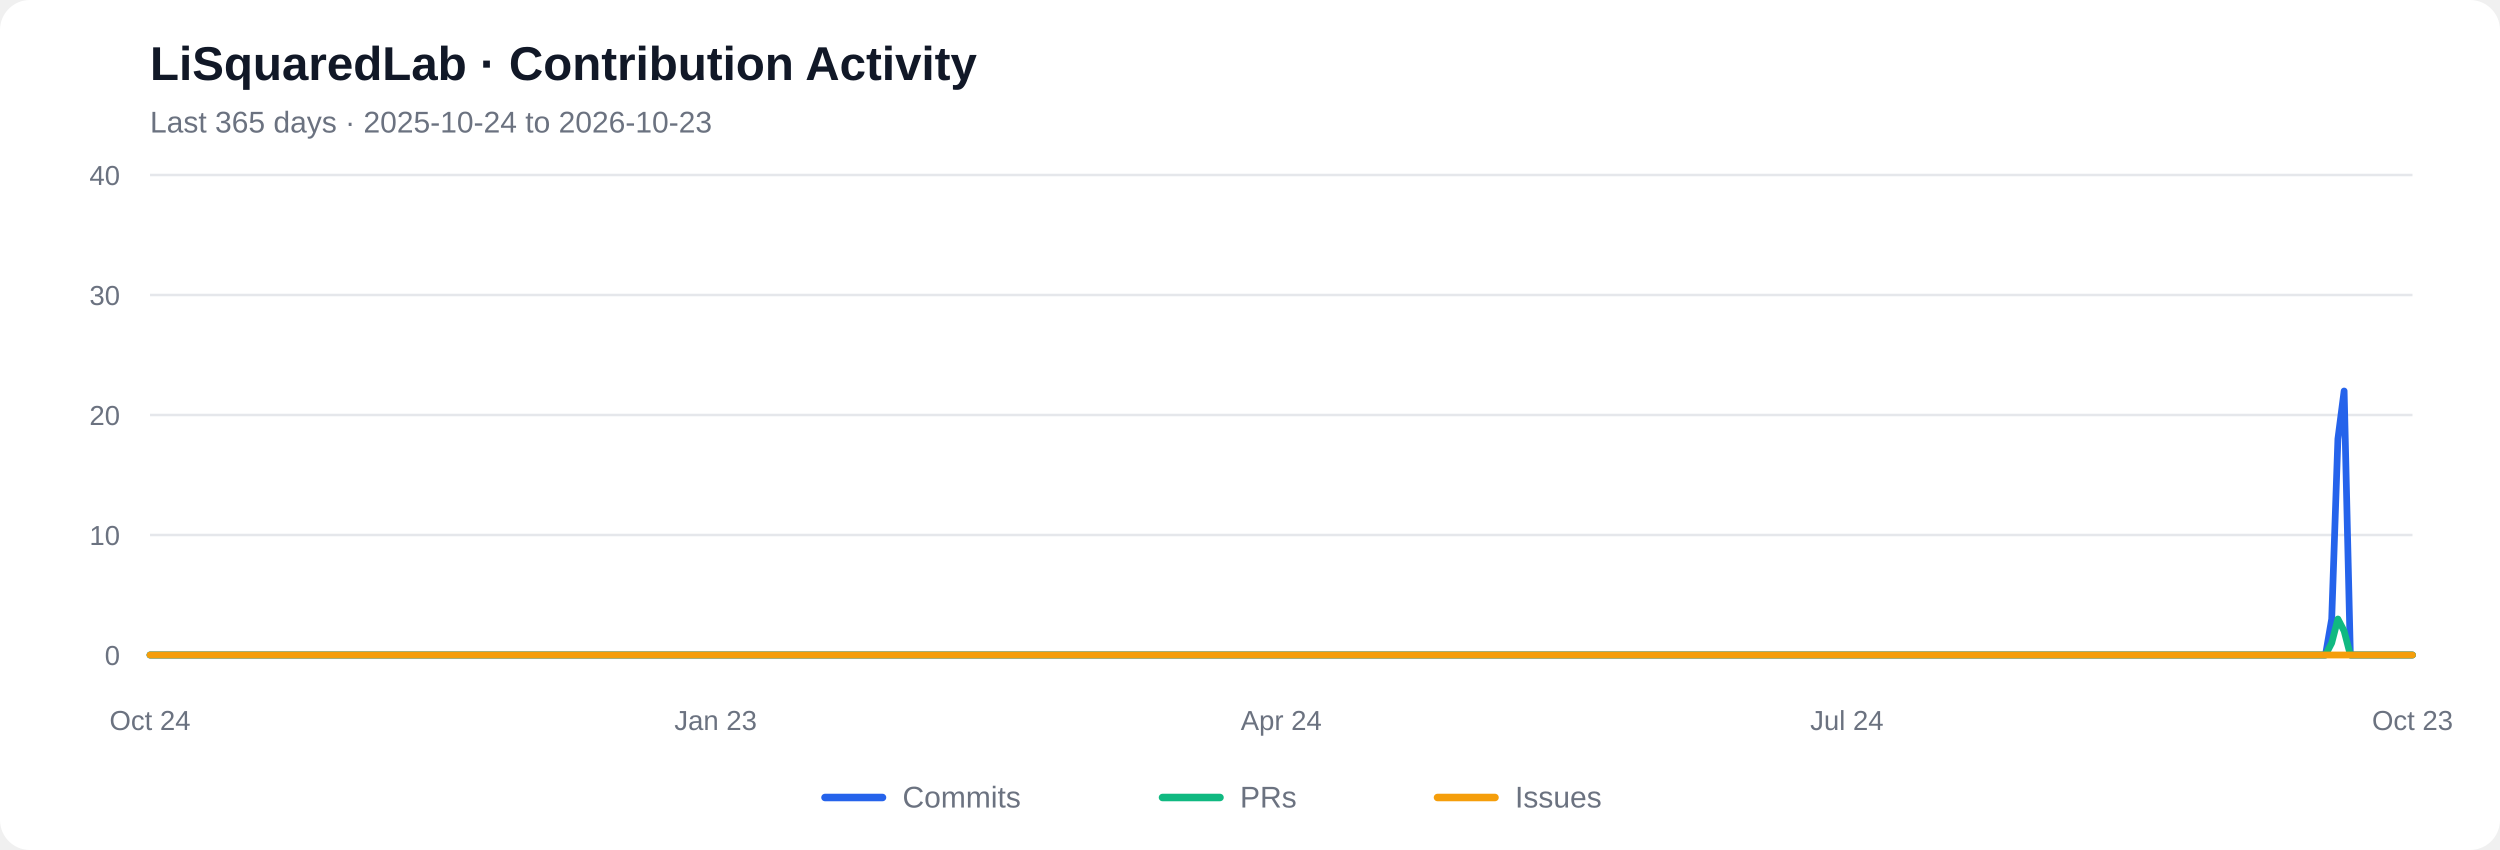
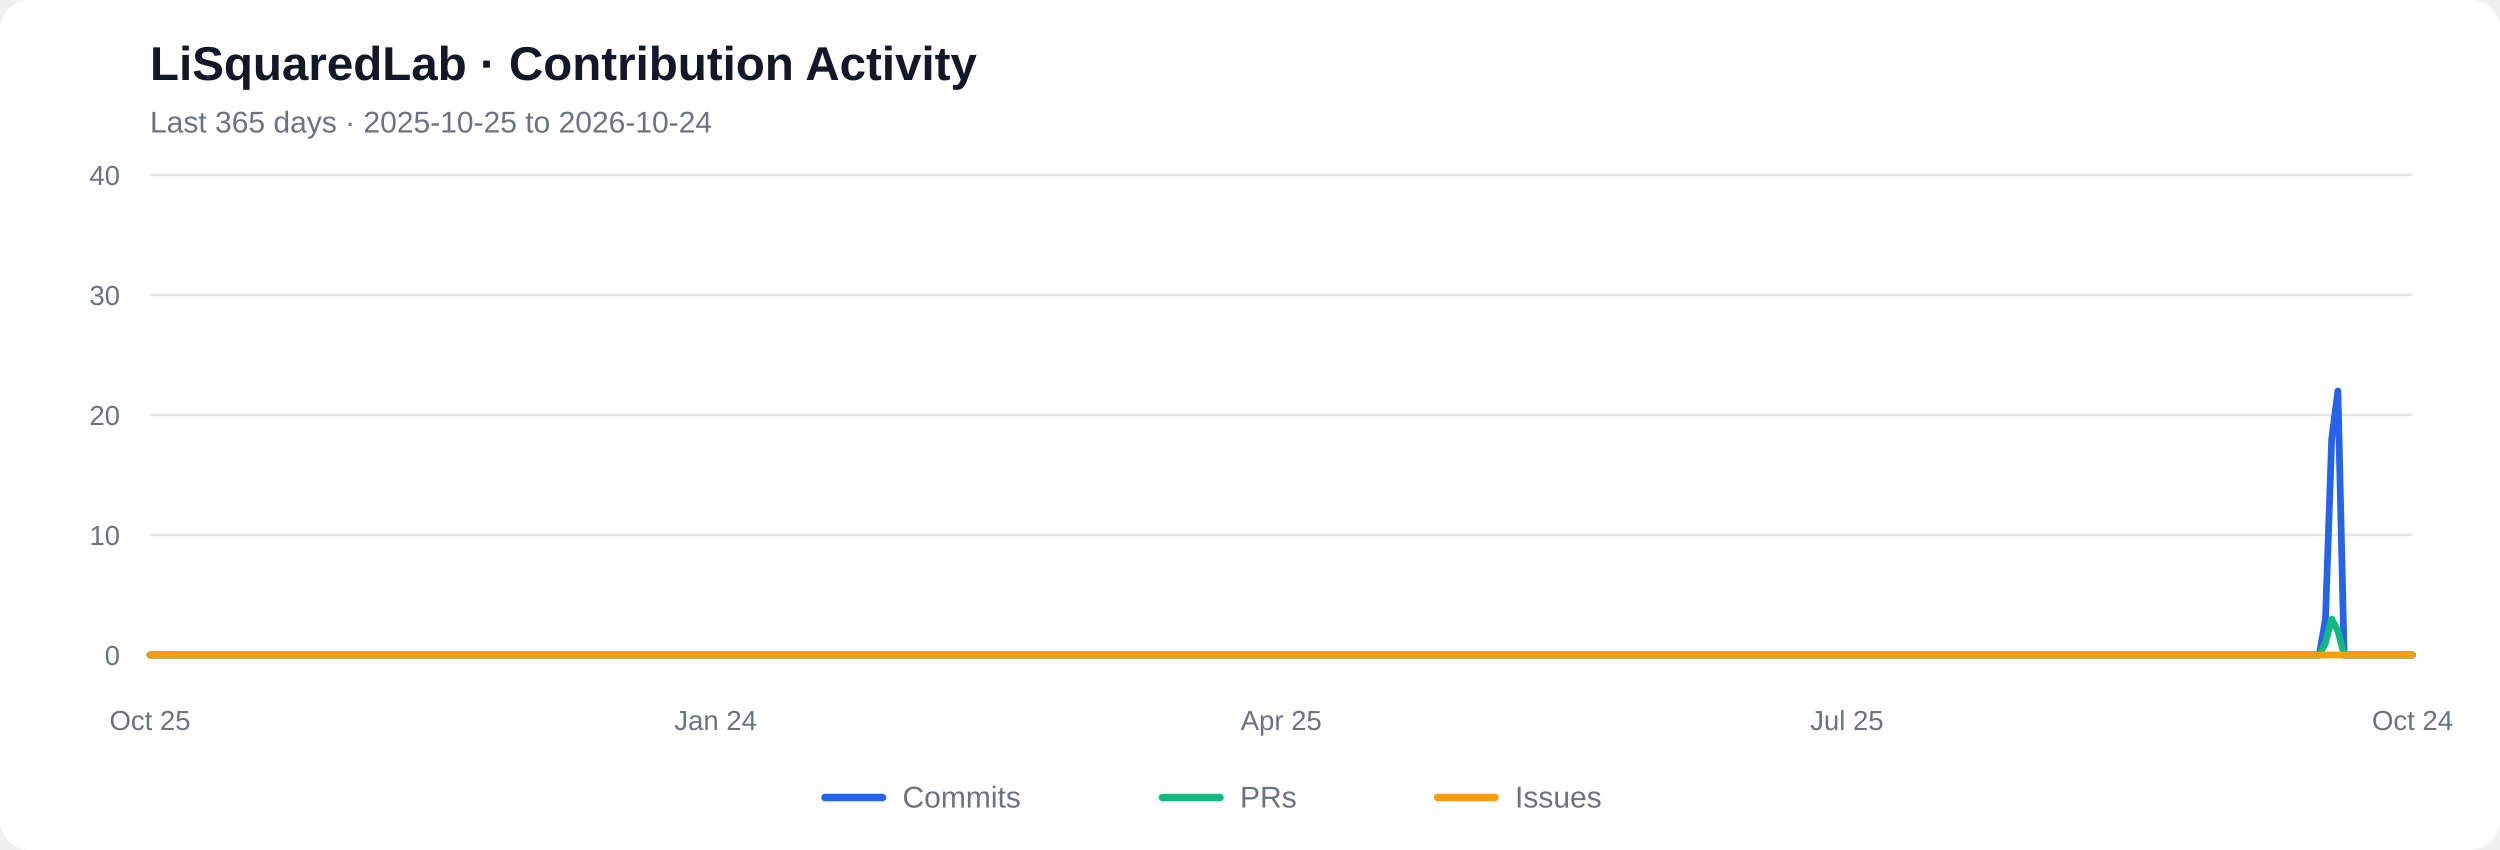
<svg xmlns="http://www.w3.org/2000/svg" viewBox="0 0 1000 340" role="img" aria-labelledby="chart-title chart-desc">
  <rect width="1000" height="340" rx="12" fill="#ffffff" />
  <text x="60" y="32" font-family="Arial, sans-serif" font-size="19" font-weight="600" fill="#111827">LiSquaredLab · Contribution Activity</text>
-   <text x="60" y="53" font-family="Arial, sans-serif" font-size="12" fill="#6b7280">Last 365 days  ·  2025-10-24 to 2026-10-23</text>
+   <text x="60" y="53" font-family="Arial, sans-serif" font-size="12" fill="#6b7280">Last 365 days  ·  2025-10-25 to 2026-10-24</text>
  <line x1="60" y1="262.00" x2="965" y2="262.00" stroke="#e5e7eb" stroke-width="1" />
  <text x="48" y="266.00" text-anchor="end" font-family="Arial, sans-serif" font-size="11" fill="#6b7280">0</text>
  <line x1="60" y1="214.00" x2="965" y2="214.00" stroke="#e5e7eb" stroke-width="1" />
  <text x="48" y="218.00" text-anchor="end" font-family="Arial, sans-serif" font-size="11" fill="#6b7280">10</text>
  <line x1="60" y1="166.00" x2="965" y2="166.00" stroke="#e5e7eb" stroke-width="1" />
  <text x="48" y="170.00" text-anchor="end" font-family="Arial, sans-serif" font-size="11" fill="#6b7280">20</text>
  <line x1="60" y1="118.00" x2="965" y2="118.00" stroke="#e5e7eb" stroke-width="1" />
  <text x="48" y="122.00" text-anchor="end" font-family="Arial, sans-serif" font-size="11" fill="#6b7280">30</text>
  <line x1="60" y1="70.00" x2="965" y2="70.00" stroke="#e5e7eb" stroke-width="1" />
  <text x="48" y="74.00" text-anchor="end" font-family="Arial, sans-serif" font-size="11" fill="#6b7280">40</text>
-   <polyline fill="none" stroke="#2563eb" stroke-width="2.7" stroke-linecap="round" stroke-linejoin="round" points="60.00,262.00 62.49,262.00 64.97,262.00 67.46,262.00 69.95,262.00 72.43,262.00 74.92,262.00 77.40,262.00 79.89,262.00 82.38,262.00 84.86,262.00 87.35,262.00 89.84,262.00 92.32,262.00 94.81,262.00 97.29,262.00 99.78,262.00 102.27,262.00 104.75,262.00 107.24,262.00 109.73,262.00 112.21,262.00 114.70,262.00 117.18,262.00 119.67,262.00 122.16,262.00 124.64,262.00 127.13,262.00 129.62,262.00 132.10,262.00 134.59,262.00 137.07,262.00 139.56,262.00 142.05,262.00 144.53,262.00 147.02,262.00 149.51,262.00 151.99,262.00 154.48,262.00 156.96,262.00 159.45,262.00 161.94,262.00 164.42,262.00 166.91,262.00 169.40,262.00 171.88,262.00 174.37,262.00 176.85,262.00 179.34,262.00 181.83,262.00 184.31,262.00 186.80,262.00 189.29,262.00 191.77,262.00 194.26,262.00 196.74,262.00 199.23,262.00 201.72,262.00 204.20,262.00 206.69,262.00 209.18,262.00 211.66,262.00 214.15,262.00 216.63,262.00 219.12,262.00 221.61,262.00 224.09,262.00 226.58,262.00 229.07,262.00 231.55,262.00 234.04,262.00 236.52,262.00 239.01,262.00 241.50,262.00 243.98,262.00 246.47,262.00 248.96,262.00 251.44,262.00 253.93,262.00 256.41,262.00 258.90,262.00 261.39,262.00 263.87,262.00 266.36,262.00 268.85,262.00 271.33,262.00 273.82,262.00 276.30,262.00 278.79,262.00 281.28,262.00 283.76,262.00 286.25,262.00 288.74,262.00 291.22,262.00 293.71,262.00 296.20,262.00 298.68,262.00 301.17,262.00 303.65,262.00 306.14,262.00 308.63,262.00 311.11,262.00 313.60,262.00 316.09,262.00 318.57,262.00 321.06,262.00 323.54,262.00 326.03,262.00 328.52,262.00 331.00,262.00 333.49,262.00 335.98,262.00 338.46,262.00 340.95,262.00 343.43,262.00 345.92,262.00 348.41,262.00 350.89,262.00 353.38,262.00 355.87,262.00 358.35,262.00 360.84,262.00 363.32,262.00 365.81,262.00 368.30,262.00 370.78,262.00 373.27,262.00 375.76,262.00 378.24,262.00 380.73,262.00 383.21,262.00 385.70,262.00 388.19,262.00 390.67,262.00 393.16,262.00 395.65,262.00 398.13,262.00 400.62,262.00 403.10,262.00 405.59,262.00 408.08,262.00 410.56,262.00 413.05,262.00 415.54,262.00 418.02,262.00 420.51,262.00 422.99,262.00 425.48,262.00 427.97,262.00 430.45,262.00 432.94,262.00 435.43,262.00 437.91,262.00 440.40,262.00 442.88,262.00 445.37,262.00 447.86,262.00 450.34,262.00 452.83,262.00 455.32,262.00 457.80,262.00 460.29,262.00 462.77,262.00 465.26,262.00 467.75,262.00 470.23,262.00 472.72,262.00 475.21,262.00 477.69,262.00 480.18,262.00 482.66,262.00 485.15,262.00 487.64,262.00 490.12,262.00 492.61,262.00 495.10,262.00 497.58,262.00 500.07,262.00 502.55,262.00 505.04,262.00 507.53,262.00 510.01,262.00 512.50,262.00 514.99,262.00 517.47,262.00 519.96,262.00 522.45,262.00 524.93,262.00 527.42,262.00 529.90,262.00 532.39,262.00 534.88,262.00 537.36,262.00 539.85,262.00 542.34,262.00 544.82,262.00 547.31,262.00 549.79,262.00 552.28,262.00 554.77,262.00 557.25,262.00 559.74,262.00 562.23,262.00 564.71,262.00 567.20,262.00 569.68,262.00 572.17,262.00 574.66,262.00 577.14,262.00 579.63,262.00 582.12,262.00 584.60,262.00 587.09,262.00 589.57,262.00 592.06,262.00 594.55,262.00 597.03,262.00 599.52,262.00 602.01,262.00 604.49,262.00 606.98,262.00 609.46,262.00 611.95,262.00 614.44,262.00 616.92,262.00 619.41,262.00 621.90,262.00 624.38,262.00 626.87,262.00 629.35,262.00 631.84,262.00 634.33,262.00 636.81,262.00 639.30,262.00 641.79,262.00 644.27,262.00 646.76,262.00 649.24,262.00 651.73,262.00 654.22,262.00 656.70,262.00 659.19,262.00 661.68,262.00 664.16,262.00 666.65,262.00 669.13,262.00 671.62,262.00 674.11,262.00 676.59,262.00 679.08,262.00 681.57,262.00 684.05,262.00 686.54,262.00 689.02,262.00 691.51,262.00 694.00,262.00 696.48,262.00 698.97,262.00 701.46,262.00 703.94,262.00 706.43,262.00 708.91,262.00 711.40,262.00 713.89,262.00 716.37,262.00 718.86,262.00 721.35,262.00 723.83,262.00 726.32,262.00 728.80,262.00 731.29,262.00 733.78,262.00 736.26,262.00 738.75,262.00 741.24,262.00 743.72,262.00 746.21,262.00 748.70,262.00 751.18,262.00 753.67,262.00 756.15,262.00 758.64,262.00 761.13,262.00 763.61,262.00 766.10,262.00 768.59,262.00 771.07,262.00 773.56,262.00 776.04,262.00 778.53,262.00 781.02,262.00 783.50,262.00 785.99,262.00 788.48,262.00 790.96,262.00 793.45,262.00 795.93,262.00 798.42,262.00 800.91,262.00 803.39,262.00 805.88,262.00 808.37,262.00 810.85,262.00 813.34,262.00 815.82,262.00 818.31,262.00 820.80,262.00 823.28,262.00 825.77,262.00 828.26,262.00 830.74,262.00 833.23,262.00 835.71,262.00 838.20,262.00 840.69,262.00 843.17,262.00 845.66,262.00 848.15,262.00 850.63,262.00 853.12,262.00 855.60,262.00 858.09,262.00 860.58,262.00 863.06,262.00 865.55,262.00 868.04,262.00 870.52,262.00 873.01,262.00 875.49,262.00 877.98,262.00 880.47,262.00 882.95,262.00 885.44,262.00 887.93,262.00 890.41,262.00 892.90,262.00 895.38,262.00 897.87,262.00 900.36,262.00 902.84,262.00 905.33,262.00 907.82,262.00 910.30,262.00 912.79,262.00 915.27,262.00 917.76,262.00 920.25,262.00 922.73,262.00 925.22,262.00 927.71,262.00 930.19,262.00 932.68,247.60 935.16,175.60 937.65,156.40 940.14,262.00 942.62,262.00 945.11,262.00 947.60,262.00 950.08,262.00 952.57,262.00 955.05,262.00 957.54,262.00 960.03,262.00 962.51,262.00 965.00,262.00" />
-   <polyline fill="none" stroke="#10b981" stroke-width="2.7" stroke-linecap="round" stroke-linejoin="round" points="60.00,262.00 62.49,262.00 64.97,262.00 67.46,262.00 69.95,262.00 72.43,262.00 74.92,262.00 77.40,262.00 79.89,262.00 82.38,262.00 84.86,262.00 87.35,262.00 89.84,262.00 92.32,262.00 94.81,262.00 97.29,262.00 99.78,262.00 102.27,262.00 104.75,262.00 107.24,262.00 109.73,262.00 112.21,262.00 114.70,262.00 117.18,262.00 119.67,262.00 122.16,262.00 124.64,262.00 127.13,262.00 129.62,262.00 132.10,262.00 134.59,262.00 137.07,262.00 139.56,262.00 142.05,262.00 144.53,262.00 147.02,262.00 149.51,262.00 151.99,262.00 154.48,262.00 156.96,262.00 159.45,262.00 161.94,262.00 164.42,262.00 166.91,262.00 169.40,262.00 171.88,262.00 174.37,262.00 176.85,262.00 179.34,262.00 181.83,262.00 184.31,262.00 186.80,262.00 189.29,262.00 191.77,262.00 194.26,262.00 196.74,262.00 199.23,262.00 201.72,262.00 204.20,262.00 206.69,262.00 209.18,262.00 211.66,262.00 214.15,262.00 216.63,262.00 219.12,262.00 221.61,262.00 224.09,262.00 226.58,262.00 229.07,262.00 231.55,262.00 234.04,262.00 236.52,262.00 239.01,262.00 241.50,262.00 243.98,262.00 246.47,262.00 248.96,262.00 251.44,262.00 253.93,262.00 256.41,262.00 258.90,262.00 261.39,262.00 263.87,262.00 266.36,262.00 268.85,262.00 271.33,262.00 273.82,262.00 276.30,262.00 278.79,262.00 281.28,262.00 283.76,262.00 286.25,262.00 288.74,262.00 291.22,262.00 293.71,262.00 296.20,262.00 298.68,262.00 301.17,262.00 303.65,262.00 306.14,262.00 308.63,262.00 311.11,262.00 313.60,262.00 316.09,262.00 318.57,262.00 321.06,262.00 323.54,262.00 326.03,262.00 328.52,262.00 331.00,262.00 333.49,262.00 335.98,262.00 338.46,262.00 340.95,262.00 343.43,262.00 345.92,262.00 348.41,262.00 350.89,262.00 353.38,262.00 355.87,262.00 358.35,262.00 360.84,262.00 363.32,262.00 365.81,262.00 368.30,262.00 370.78,262.00 373.27,262.00 375.76,262.00 378.24,262.00 380.73,262.00 383.21,262.00 385.70,262.00 388.19,262.00 390.67,262.00 393.16,262.00 395.65,262.00 398.13,262.00 400.62,262.00 403.10,262.00 405.59,262.00 408.08,262.00 410.56,262.00 413.05,262.00 415.54,262.00 418.02,262.00 420.51,262.00 422.99,262.00 425.48,262.00 427.97,262.00 430.45,262.00 432.94,262.00 435.43,262.00 437.91,262.00 440.40,262.00 442.88,262.00 445.37,262.00 447.86,262.00 450.34,262.00 452.83,262.00 455.32,262.00 457.80,262.00 460.29,262.00 462.77,262.00 465.26,262.00 467.75,262.00 470.23,262.00 472.72,262.00 475.21,262.00 477.69,262.00 480.18,262.00 482.66,262.00 485.15,262.00 487.64,262.00 490.12,262.00 492.61,262.00 495.10,262.00 497.58,262.00 500.07,262.00 502.55,262.00 505.04,262.00 507.53,262.00 510.01,262.00 512.50,262.00 514.99,262.00 517.47,262.00 519.96,262.00 522.45,262.00 524.93,262.00 527.42,262.00 529.90,262.00 532.39,262.00 534.88,262.00 537.36,262.00 539.85,262.00 542.34,262.00 544.82,262.00 547.31,262.00 549.79,262.00 552.28,262.00 554.77,262.00 557.25,262.00 559.74,262.00 562.23,262.00 564.71,262.00 567.20,262.00 569.68,262.00 572.17,262.00 574.66,262.00 577.14,262.00 579.63,262.00 582.12,262.00 584.60,262.00 587.09,262.00 589.57,262.00 592.06,262.00 594.55,262.00 597.03,262.00 599.52,262.00 602.01,262.00 604.49,262.00 606.98,262.00 609.46,262.00 611.95,262.00 614.44,262.00 616.92,262.00 619.41,262.00 621.90,262.00 624.38,262.00 626.87,262.00 629.35,262.00 631.84,262.00 634.33,262.00 636.81,262.00 639.30,262.00 641.79,262.00 644.27,262.00 646.76,262.00 649.24,262.00 651.73,262.00 654.22,262.00 656.70,262.00 659.19,262.00 661.68,262.00 664.16,262.00 666.65,262.00 669.13,262.00 671.62,262.00 674.11,262.00 676.59,262.00 679.08,262.00 681.57,262.00 684.05,262.00 686.54,262.00 689.02,262.00 691.51,262.00 694.00,262.00 696.48,262.00 698.97,262.00 701.46,262.00 703.94,262.00 706.43,262.00 708.91,262.00 711.40,262.00 713.89,262.00 716.37,262.00 718.86,262.00 721.35,262.00 723.83,262.00 726.32,262.00 728.80,262.00 731.29,262.00 733.78,262.00 736.26,262.00 738.75,262.00 741.24,262.00 743.72,262.00 746.21,262.00 748.70,262.00 751.18,262.00 753.67,262.00 756.15,262.00 758.64,262.00 761.13,262.00 763.61,262.00 766.10,262.00 768.59,262.00 771.07,262.00 773.56,262.00 776.04,262.00 778.53,262.00 781.02,262.00 783.50,262.00 785.99,262.00 788.48,262.00 790.96,262.00 793.45,262.00 795.93,262.00 798.42,262.00 800.91,262.00 803.39,262.00 805.88,262.00 808.37,262.00 810.85,262.00 813.34,262.00 815.82,262.00 818.31,262.00 820.80,262.00 823.28,262.00 825.77,262.00 828.26,262.00 830.74,262.00 833.23,262.00 835.71,262.00 838.20,262.00 840.69,262.00 843.17,262.00 845.66,262.00 848.15,262.00 850.63,262.00 853.12,262.00 855.60,262.00 858.09,262.00 860.58,262.00 863.06,262.00 865.55,262.00 868.04,262.00 870.52,262.00 873.01,262.00 875.49,262.00 877.98,262.00 880.47,262.00 882.95,262.00 885.44,262.00 887.93,262.00 890.41,262.00 892.90,262.00 895.38,262.00 897.87,262.00 900.36,262.00 902.84,262.00 905.33,262.00 907.82,262.00 910.30,262.00 912.79,262.00 915.27,262.00 917.76,262.00 920.25,262.00 922.73,262.00 925.22,262.00 927.71,262.00 930.19,262.00 932.68,257.20 935.16,247.60 937.65,252.40 940.14,262.00 942.62,262.00 945.11,262.00 947.60,262.00 950.08,262.00 952.57,262.00 955.05,262.00 957.54,262.00 960.03,262.00 962.51,262.00 965.00,262.00" />
+   <polyline fill="none" stroke="#2563eb" stroke-width="2.7" stroke-linecap="round" stroke-linejoin="round" points="60.00,262.00 62.49,262.00 64.97,262.00 67.46,262.00 69.95,262.00 72.43,262.00 74.92,262.00 77.40,262.00 79.89,262.00 82.38,262.00 84.86,262.00 87.35,262.00 89.84,262.00 92.32,262.00 94.81,262.00 97.29,262.00 99.78,262.00 102.27,262.00 104.75,262.00 107.24,262.00 109.73,262.00 112.21,262.00 114.70,262.00 117.18,262.00 119.67,262.00 122.16,262.00 124.64,262.00 127.13,262.00 129.62,262.00 132.10,262.00 134.59,262.00 137.07,262.00 139.56,262.00 142.05,262.00 144.53,262.00 147.02,262.00 149.51,262.00 151.99,262.00 154.48,262.00 156.96,262.00 159.45,262.00 161.94,262.00 164.42,262.00 166.91,262.00 169.40,262.00 171.88,262.00 174.37,262.00 176.85,262.00 179.34,262.00 181.83,262.00 184.31,262.00 186.80,262.00 189.29,262.00 191.77,262.00 194.26,262.00 196.74,262.00 199.23,262.00 201.72,262.00 204.20,262.00 206.69,262.00 209.18,262.00 211.66,262.00 214.15,262.00 216.63,262.00 219.12,262.00 221.61,262.00 224.09,262.00 226.58,262.00 229.07,262.00 231.55,262.00 234.04,262.00 236.52,262.00 239.01,262.00 241.50,262.00 243.98,262.00 246.47,262.00 248.96,262.00 251.44,262.00 253.93,262.00 256.41,262.00 258.90,262.00 261.39,262.00 263.87,262.00 266.36,262.00 268.85,262.00 271.33,262.00 273.82,262.00 276.30,262.00 278.79,262.00 281.28,262.00 283.76,262.00 286.25,262.00 288.74,262.00 291.22,262.00 293.71,262.00 296.20,262.00 298.68,262.00 301.17,262.00 303.65,262.00 306.14,262.00 308.63,262.00 311.11,262.00 313.60,262.00 316.09,262.00 318.57,262.00 321.06,262.00 323.54,262.00 326.03,262.00 328.52,262.00 331.00,262.00 333.49,262.00 335.98,262.00 338.46,262.00 340.95,262.00 343.43,262.00 345.92,262.00 348.41,262.00 350.89,262.00 353.38,262.00 355.87,262.00 358.35,262.00 360.84,262.00 363.32,262.00 365.81,262.00 368.30,262.00 370.78,262.00 373.27,262.00 375.76,262.00 378.24,262.00 380.73,262.00 383.21,262.00 385.70,262.00 388.19,262.00 390.67,262.00 393.16,262.00 395.65,262.00 398.13,262.00 400.62,262.00 403.10,262.00 405.59,262.00 408.08,262.00 410.56,262.00 413.05,262.00 415.54,262.00 418.02,262.00 420.51,262.00 422.99,262.00 425.48,262.00 427.97,262.00 430.45,262.00 432.94,262.00 435.43,262.00 437.91,262.00 440.40,262.00 442.88,262.00 445.37,262.00 447.86,262.00 450.34,262.00 452.83,262.00 455.32,262.00 457.80,262.00 460.29,262.00 462.77,262.00 465.26,262.00 467.75,262.00 470.23,262.00 472.72,262.00 475.21,262.00 477.69,262.00 480.18,262.00 482.66,262.00 485.15,262.00 487.64,262.00 490.12,262.00 492.61,262.00 495.10,262.00 497.58,262.00 500.07,262.00 502.55,262.00 505.04,262.00 507.53,262.00 510.01,262.00 512.50,262.00 514.99,262.00 517.47,262.00 519.96,262.00 522.45,262.00 524.93,262.00 527.42,262.00 529.90,262.00 532.39,262.00 534.88,262.00 537.36,262.00 539.85,262.00 542.34,262.00 544.82,262.00 547.31,262.00 549.79,262.00 552.28,262.00 554.77,262.00 557.25,262.00 559.74,262.00 562.23,262.00 564.71,262.00 567.20,262.00 569.68,262.00 572.17,262.00 574.66,262.00 577.14,262.00 579.63,262.00 582.12,262.00 584.60,262.00 587.09,262.00 589.57,262.00 592.06,262.00 594.55,262.00 597.03,262.00 599.52,262.00 602.01,262.00 604.49,262.00 606.98,262.00 609.46,262.00 611.95,262.00 614.44,262.00 616.92,262.00 619.41,262.00 621.90,262.00 624.38,262.00 626.87,262.00 629.35,262.00 631.84,262.00 634.33,262.00 636.81,262.00 639.30,262.00 641.79,262.00 644.27,262.00 646.76,262.00 649.24,262.00 651.73,262.00 654.22,262.00 656.70,262.00 659.19,262.00 661.68,262.00 664.16,262.00 666.65,262.00 669.13,262.00 671.62,262.00 674.11,262.00 676.59,262.00 679.08,262.00 681.57,262.00 684.05,262.00 686.54,262.00 689.02,262.00 691.51,262.00 694.00,262.00 696.48,262.00 698.97,262.00 701.46,262.00 703.94,262.00 706.43,262.00 708.91,262.00 711.40,262.00 713.89,262.00 716.37,262.00 718.86,262.00 721.35,262.00 723.83,262.00 726.32,262.00 728.80,262.00 731.29,262.00 733.78,262.00 736.26,262.00 738.75,262.00 741.24,262.00 743.72,262.00 746.21,262.00 748.70,262.00 751.18,262.00 753.67,262.00 756.15,262.00 758.64,262.00 761.13,262.00 763.61,262.00 766.10,262.00 768.59,262.00 771.07,262.00 773.56,262.00 776.04,262.00 778.53,262.00 781.02,262.00 783.50,262.00 785.99,262.00 788.48,262.00 790.96,262.00 793.45,262.00 795.93,262.00 798.42,262.00 800.91,262.00 803.39,262.00 805.88,262.00 808.37,262.00 810.85,262.00 813.34,262.00 815.82,262.00 818.31,262.00 820.80,262.00 823.28,262.00 825.77,262.00 828.26,262.00 830.74,262.00 833.23,262.00 835.71,262.00 838.20,262.00 840.69,262.00 843.17,262.00 845.66,262.00 848.15,262.00 850.63,262.00 853.12,262.00 855.60,262.00 858.09,262.00 860.58,262.00 863.06,262.00 865.55,262.00 868.04,262.00 870.52,262.00 873.01,262.00 875.49,262.00 877.98,262.00 880.47,262.00 882.95,262.00 885.44,262.00 887.93,262.00 890.41,262.00 892.90,262.00 895.38,262.00 897.87,262.00 900.36,262.00 902.84,262.00 905.33,262.00 907.82,262.00 910.30,262.00 912.79,262.00 915.27,262.00 917.76,262.00 920.25,262.00 922.73,262.00 925.22,262.00 927.71,262.00 930.19,247.60 932.68,175.60 935.16,156.40 937.65,262.00 940.14,262.00 942.62,262.00 945.11,262.00 947.60,262.00 950.08,262.00 952.57,262.00 955.05,262.00 957.54,262.00 960.03,262.00 962.51,262.00 965.00,262.00" />
+   <polyline fill="none" stroke="#10b981" stroke-width="2.7" stroke-linecap="round" stroke-linejoin="round" points="60.00,262.00 62.49,262.00 64.97,262.00 67.46,262.00 69.95,262.00 72.43,262.00 74.92,262.00 77.40,262.00 79.89,262.00 82.38,262.00 84.86,262.00 87.35,262.00 89.84,262.00 92.32,262.00 94.81,262.00 97.29,262.00 99.78,262.00 102.27,262.00 104.75,262.00 107.24,262.00 109.73,262.00 112.21,262.00 114.70,262.00 117.18,262.00 119.67,262.00 122.16,262.00 124.64,262.00 127.13,262.00 129.62,262.00 132.10,262.00 134.59,262.00 137.07,262.00 139.56,262.00 142.05,262.00 144.53,262.00 147.02,262.00 149.51,262.00 151.99,262.00 154.48,262.00 156.96,262.00 159.45,262.00 161.94,262.00 164.42,262.00 166.91,262.00 169.40,262.00 171.88,262.00 174.37,262.00 176.85,262.00 179.34,262.00 181.83,262.00 184.31,262.00 186.80,262.00 189.29,262.00 191.77,262.00 194.26,262.00 196.74,262.00 199.23,262.00 201.72,262.00 204.20,262.00 206.69,262.00 209.18,262.00 211.66,262.00 214.15,262.00 216.63,262.00 219.12,262.00 221.61,262.00 224.09,262.00 226.58,262.00 229.07,262.00 231.55,262.00 234.04,262.00 236.52,262.00 239.01,262.00 241.50,262.00 243.98,262.00 246.47,262.00 248.96,262.00 251.44,262.00 253.93,262.00 256.41,262.00 258.90,262.00 261.39,262.00 263.87,262.00 266.36,262.00 268.85,262.00 271.33,262.00 273.82,262.00 276.30,262.00 278.79,262.00 281.28,262.00 283.76,262.00 286.25,262.00 288.74,262.00 291.22,262.00 293.71,262.00 296.20,262.00 298.68,262.00 301.17,262.00 303.65,262.00 306.14,262.00 308.63,262.00 311.11,262.00 313.60,262.00 316.09,262.00 318.57,262.00 321.06,262.00 323.54,262.00 326.03,262.00 328.52,262.00 331.00,262.00 333.49,262.00 335.98,262.00 338.46,262.00 340.95,262.00 343.43,262.00 345.92,262.00 348.41,262.00 350.89,262.00 353.38,262.00 355.87,262.00 358.35,262.00 360.84,262.00 363.32,262.00 365.81,262.00 368.30,262.00 370.78,262.00 373.27,262.00 375.76,262.00 378.24,262.00 380.73,262.00 383.21,262.00 385.70,262.00 388.19,262.00 390.67,262.00 393.16,262.00 395.65,262.00 398.13,262.00 400.62,262.00 403.10,262.00 405.59,262.00 408.08,262.00 410.56,262.00 413.05,262.00 415.54,262.00 418.02,262.00 420.51,262.00 422.99,262.00 425.48,262.00 427.97,262.00 430.45,262.00 432.94,262.00 435.43,262.00 437.91,262.00 440.40,262.00 442.88,262.00 445.37,262.00 447.86,262.00 450.34,262.00 452.83,262.00 455.32,262.00 457.80,262.00 460.29,262.00 462.77,262.00 465.26,262.00 467.75,262.00 470.23,262.00 472.72,262.00 475.21,262.00 477.69,262.00 480.18,262.00 482.66,262.00 485.15,262.00 487.64,262.00 490.12,262.00 492.61,262.00 495.10,262.00 497.58,262.00 500.07,262.00 502.55,262.00 505.04,262.00 507.53,262.00 510.01,262.00 512.50,262.00 514.99,262.00 517.47,262.00 519.96,262.00 522.45,262.00 524.93,262.00 527.42,262.00 529.90,262.00 532.39,262.00 534.88,262.00 537.36,262.00 539.85,262.00 542.34,262.00 544.82,262.00 547.31,262.00 549.79,262.00 552.28,262.00 554.77,262.00 557.25,262.00 559.74,262.00 562.23,262.00 564.71,262.00 567.20,262.00 569.68,262.00 572.17,262.00 574.66,262.00 577.14,262.00 579.63,262.00 582.12,262.00 584.60,262.00 587.09,262.00 589.57,262.00 592.06,262.00 594.55,262.00 597.03,262.00 599.52,262.00 602.01,262.00 604.49,262.00 606.98,262.00 609.46,262.00 611.95,262.00 614.44,262.00 616.92,262.00 619.41,262.00 621.90,262.00 624.38,262.00 626.87,262.00 629.35,262.00 631.84,262.00 634.33,262.00 636.81,262.00 639.30,262.00 641.79,262.00 644.27,262.00 646.76,262.00 649.24,262.00 651.73,262.00 654.22,262.00 656.70,262.00 659.19,262.00 661.68,262.00 664.16,262.00 666.65,262.00 669.13,262.00 671.62,262.00 674.11,262.00 676.59,262.00 679.08,262.00 681.57,262.00 684.05,262.00 686.54,262.00 689.02,262.00 691.51,262.00 694.00,262.00 696.48,262.00 698.97,262.00 701.46,262.00 703.94,262.00 706.43,262.00 708.91,262.00 711.40,262.00 713.89,262.00 716.37,262.00 718.86,262.00 721.35,262.00 723.83,262.00 726.32,262.00 728.80,262.00 731.29,262.00 733.78,262.00 736.26,262.00 738.75,262.00 741.24,262.00 743.72,262.00 746.21,262.00 748.70,262.00 751.18,262.00 753.67,262.00 756.15,262.00 758.64,262.00 761.13,262.00 763.61,262.00 766.10,262.00 768.59,262.00 771.07,262.00 773.56,262.00 776.04,262.00 778.53,262.00 781.02,262.00 783.50,262.00 785.99,262.00 788.48,262.00 790.96,262.00 793.45,262.00 795.93,262.00 798.42,262.00 800.91,262.00 803.39,262.00 805.88,262.00 808.37,262.00 810.85,262.00 813.34,262.00 815.82,262.00 818.31,262.00 820.80,262.00 823.28,262.00 825.77,262.00 828.26,262.00 830.74,262.00 833.23,262.00 835.71,262.00 838.20,262.00 840.69,262.00 843.17,262.00 845.66,262.00 848.15,262.00 850.63,262.00 853.12,262.00 855.60,262.00 858.09,262.00 860.58,262.00 863.06,262.00 865.55,262.00 868.04,262.00 870.52,262.00 873.01,262.00 875.49,262.00 877.98,262.00 880.47,262.00 882.95,262.00 885.44,262.00 887.93,262.00 890.41,262.00 892.90,262.00 895.38,262.00 897.87,262.00 900.36,262.00 902.84,262.00 905.33,262.00 907.82,262.00 910.30,262.00 912.79,262.00 915.27,262.00 917.76,262.00 920.25,262.00 922.73,262.00 925.22,262.00 927.71,262.00 930.19,257.20 932.68,247.60 935.16,252.40 937.65,262.00 940.14,262.00 942.62,262.00 945.11,262.00 947.60,262.00 950.08,262.00 952.57,262.00 955.05,262.00 957.54,262.00 960.03,262.00 962.51,262.00 965.00,262.00" />
  <polyline fill="none" stroke="#f59e0b" stroke-width="2.7" stroke-linecap="round" stroke-linejoin="round" points="60.00,262.00 62.49,262.00 64.97,262.00 67.46,262.00 69.95,262.00 72.43,262.00 74.92,262.00 77.40,262.00 79.89,262.00 82.38,262.00 84.86,262.00 87.35,262.00 89.84,262.00 92.32,262.00 94.81,262.00 97.29,262.00 99.78,262.00 102.27,262.00 104.75,262.00 107.24,262.00 109.73,262.00 112.21,262.00 114.70,262.00 117.18,262.00 119.67,262.00 122.16,262.00 124.64,262.00 127.13,262.00 129.62,262.00 132.10,262.00 134.59,262.00 137.07,262.00 139.56,262.00 142.05,262.00 144.53,262.00 147.02,262.00 149.51,262.00 151.99,262.00 154.48,262.00 156.96,262.00 159.45,262.00 161.94,262.00 164.42,262.00 166.91,262.00 169.40,262.00 171.88,262.00 174.37,262.00 176.85,262.00 179.34,262.00 181.83,262.00 184.31,262.00 186.80,262.00 189.29,262.00 191.77,262.00 194.26,262.00 196.74,262.00 199.23,262.00 201.72,262.00 204.20,262.00 206.69,262.00 209.18,262.00 211.66,262.00 214.15,262.00 216.63,262.00 219.12,262.00 221.61,262.00 224.09,262.00 226.58,262.00 229.07,262.00 231.55,262.00 234.04,262.00 236.52,262.00 239.01,262.00 241.50,262.00 243.98,262.00 246.47,262.00 248.96,262.00 251.44,262.00 253.93,262.00 256.41,262.00 258.90,262.00 261.39,262.00 263.87,262.00 266.36,262.00 268.85,262.00 271.33,262.00 273.82,262.00 276.30,262.00 278.79,262.00 281.28,262.00 283.76,262.00 286.25,262.00 288.74,262.00 291.22,262.00 293.71,262.00 296.20,262.00 298.68,262.00 301.17,262.00 303.65,262.00 306.14,262.00 308.63,262.00 311.11,262.00 313.60,262.00 316.09,262.00 318.57,262.00 321.06,262.00 323.54,262.00 326.03,262.00 328.52,262.00 331.00,262.00 333.49,262.00 335.98,262.00 338.46,262.00 340.95,262.00 343.43,262.00 345.92,262.00 348.41,262.00 350.89,262.00 353.38,262.00 355.87,262.00 358.35,262.00 360.84,262.00 363.32,262.00 365.81,262.00 368.30,262.00 370.78,262.00 373.27,262.00 375.76,262.00 378.24,262.00 380.73,262.00 383.21,262.00 385.70,262.00 388.19,262.00 390.67,262.00 393.16,262.00 395.65,262.00 398.13,262.00 400.62,262.00 403.10,262.00 405.59,262.00 408.08,262.00 410.56,262.00 413.05,262.00 415.54,262.00 418.02,262.00 420.51,262.00 422.99,262.00 425.48,262.00 427.97,262.00 430.45,262.00 432.94,262.00 435.43,262.00 437.91,262.00 440.40,262.00 442.88,262.00 445.37,262.00 447.86,262.00 450.34,262.00 452.83,262.00 455.32,262.00 457.80,262.00 460.29,262.00 462.77,262.00 465.26,262.00 467.75,262.00 470.23,262.00 472.72,262.00 475.21,262.00 477.69,262.00 480.18,262.00 482.66,262.00 485.15,262.00 487.64,262.00 490.12,262.00 492.61,262.00 495.10,262.00 497.58,262.00 500.07,262.00 502.55,262.00 505.04,262.00 507.53,262.00 510.01,262.00 512.50,262.00 514.99,262.00 517.47,262.00 519.96,262.00 522.45,262.00 524.93,262.00 527.42,262.00 529.90,262.00 532.39,262.00 534.88,262.00 537.36,262.00 539.85,262.00 542.34,262.00 544.82,262.00 547.31,262.00 549.79,262.00 552.28,262.00 554.77,262.00 557.25,262.00 559.74,262.00 562.23,262.00 564.71,262.00 567.20,262.00 569.68,262.00 572.17,262.00 574.66,262.00 577.14,262.00 579.63,262.00 582.12,262.00 584.60,262.00 587.09,262.00 589.57,262.00 592.06,262.00 594.55,262.00 597.03,262.00 599.52,262.00 602.01,262.00 604.49,262.00 606.98,262.00 609.46,262.00 611.95,262.00 614.44,262.00 616.92,262.00 619.41,262.00 621.90,262.00 624.38,262.00 626.87,262.00 629.35,262.00 631.84,262.00 634.33,262.00 636.81,262.00 639.30,262.00 641.79,262.00 644.27,262.00 646.76,262.00 649.24,262.00 651.73,262.00 654.22,262.00 656.70,262.00 659.19,262.00 661.68,262.00 664.16,262.00 666.65,262.00 669.13,262.00 671.62,262.00 674.11,262.00 676.59,262.00 679.08,262.00 681.57,262.00 684.05,262.00 686.54,262.00 689.02,262.00 691.51,262.00 694.00,262.00 696.48,262.00 698.97,262.00 701.46,262.00 703.94,262.00 706.43,262.00 708.91,262.00 711.40,262.00 713.89,262.00 716.37,262.00 718.86,262.00 721.35,262.00 723.83,262.00 726.32,262.00 728.80,262.00 731.29,262.00 733.78,262.00 736.26,262.00 738.75,262.00 741.24,262.00 743.72,262.00 746.21,262.00 748.70,262.00 751.18,262.00 753.67,262.00 756.15,262.00 758.64,262.00 761.13,262.00 763.61,262.00 766.10,262.00 768.59,262.00 771.07,262.00 773.56,262.00 776.04,262.00 778.53,262.00 781.02,262.00 783.50,262.00 785.99,262.00 788.48,262.00 790.96,262.00 793.45,262.00 795.93,262.00 798.42,262.00 800.91,262.00 803.39,262.00 805.88,262.00 808.37,262.00 810.85,262.00 813.34,262.00 815.82,262.00 818.31,262.00 820.80,262.00 823.28,262.00 825.77,262.00 828.26,262.00 830.74,262.00 833.23,262.00 835.71,262.00 838.20,262.00 840.69,262.00 843.17,262.00 845.66,262.00 848.15,262.00 850.63,262.00 853.12,262.00 855.60,262.00 858.09,262.00 860.58,262.00 863.06,262.00 865.55,262.00 868.04,262.00 870.52,262.00 873.01,262.00 875.49,262.00 877.98,262.00 880.47,262.00 882.95,262.00 885.44,262.00 887.93,262.00 890.41,262.00 892.90,262.00 895.38,262.00 897.87,262.00 900.36,262.00 902.84,262.00 905.33,262.00 907.82,262.00 910.30,262.00 912.79,262.00 915.27,262.00 917.76,262.00 920.25,262.00 922.73,262.00 925.22,262.00 927.71,262.00 930.19,262.00 932.68,262.00 935.16,262.00 937.65,262.00 940.14,262.00 942.62,262.00 945.11,262.00 947.60,262.00 950.08,262.00 952.57,262.00 955.05,262.00 957.54,262.00 960.03,262.00 962.51,262.00 965.00,262.00" />
-   <text x="60.00" y="292" text-anchor="middle" font-family="Arial, sans-serif" font-size="11" fill="#6b7280">Oct 24</text>
-   <text x="286.25" y="292" text-anchor="middle" font-family="Arial, sans-serif" font-size="11" fill="#6b7280">Jan 23</text>
-   <text x="512.50" y="292" text-anchor="middle" font-family="Arial, sans-serif" font-size="11" fill="#6b7280">Apr 24</text>
-   <text x="738.75" y="292" text-anchor="middle" font-family="Arial, sans-serif" font-size="11" fill="#6b7280">Jul 24</text>
-   <text x="965.00" y="292" text-anchor="middle" font-family="Arial, sans-serif" font-size="11" fill="#6b7280">Oct 23</text>
+   <text x="60.00" y="292" text-anchor="middle" font-family="Arial, sans-serif" font-size="11" fill="#6b7280">Oct 25</text>
+   <text x="286.25" y="292" text-anchor="middle" font-family="Arial, sans-serif" font-size="11" fill="#6b7280">Jan 24</text>
+   <text x="512.50" y="292" text-anchor="middle" font-family="Arial, sans-serif" font-size="11" fill="#6b7280">Apr 25</text>
+   <text x="738.75" y="292" text-anchor="middle" font-family="Arial, sans-serif" font-size="11" fill="#6b7280">Jul 25</text>
+   <text x="965.00" y="292" text-anchor="middle" font-family="Arial, sans-serif" font-size="11" fill="#6b7280">Oct 24</text>
  <line x1="330" y1="319" x2="353" y2="319" stroke="#2563eb" stroke-width="3" stroke-linecap="round" />
  <text x="361" y="323" font-family="Arial, sans-serif" font-size="12" fill="#6b7280">Commits</text>
  <line x1="465" y1="319" x2="488" y2="319" stroke="#10b981" stroke-width="3" stroke-linecap="round" />
  <text x="496" y="323" font-family="Arial, sans-serif" font-size="12" fill="#6b7280">PRs</text>
  <line x1="575" y1="319" x2="598" y2="319" stroke="#f59e0b" stroke-width="3" stroke-linecap="round" />
  <text x="606" y="323" font-family="Arial, sans-serif" font-size="12" fill="#6b7280">Issues</text>
</svg>
